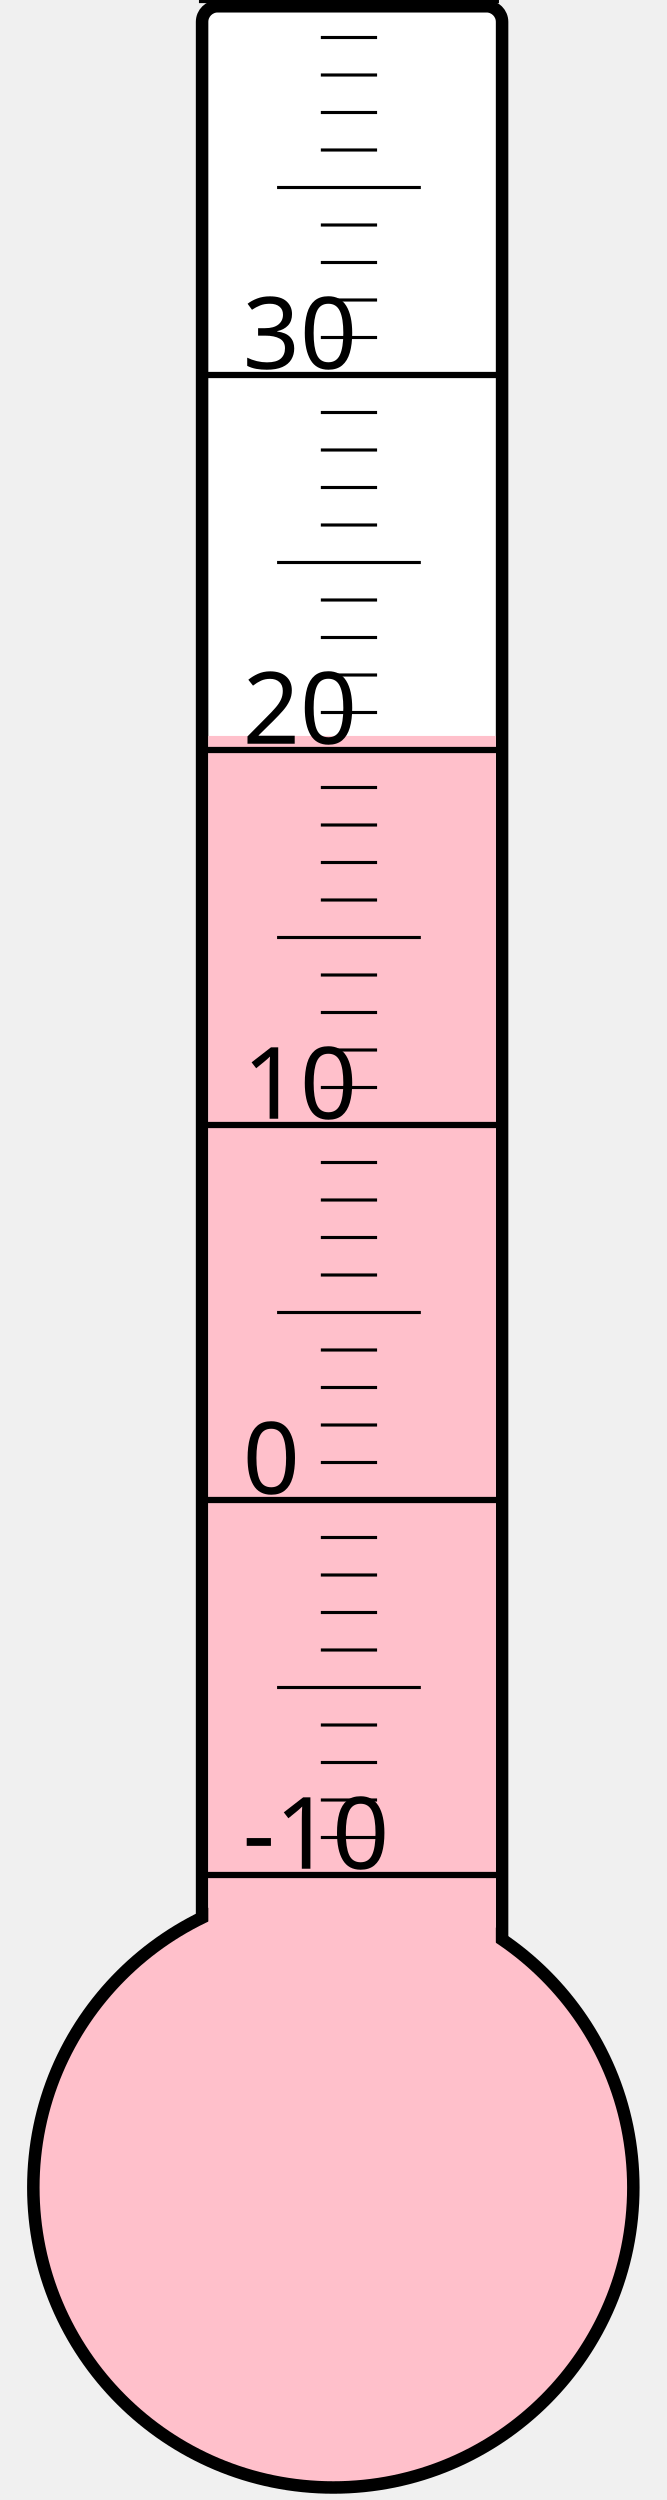
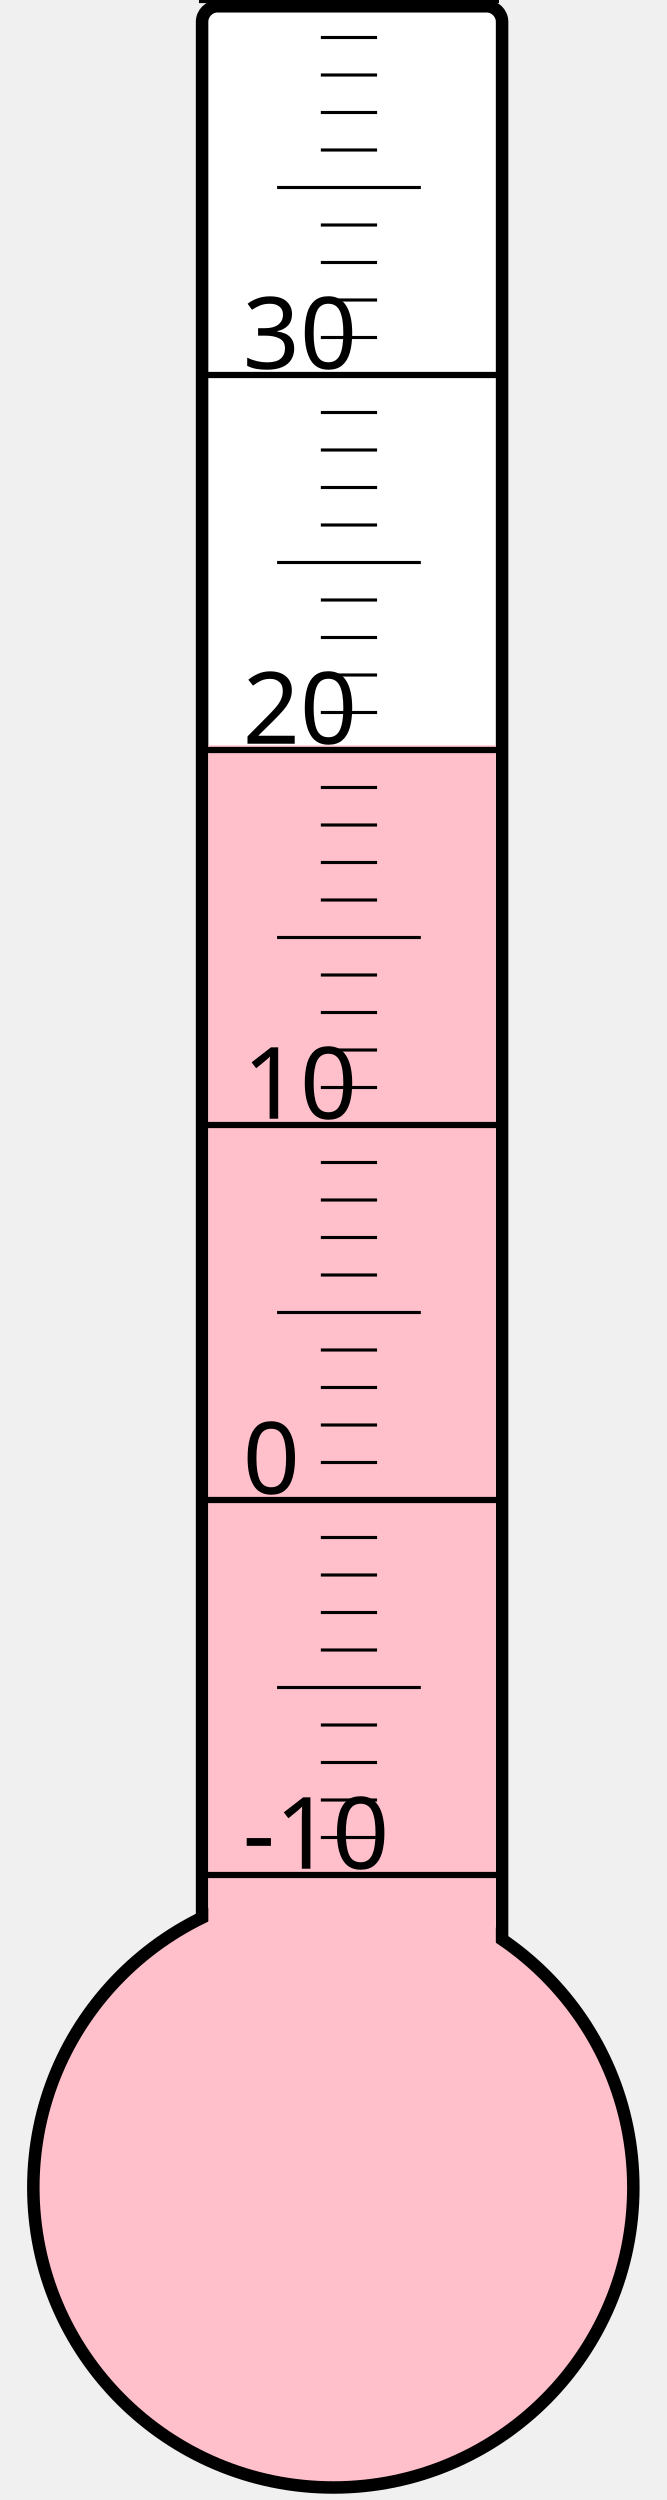
<svg xmlns="http://www.w3.org/2000/svg" width="40px" height="150px" viewBox="0 0 200 800">
  <rect width="200" height="800" x="0" y="0" style="fill: #ffffeb; fill-opacity: 0;" />
  <rect width="96" height="680" x="58" y="2" rx="5" ry="5" style="fill: white; fill-opacity: 1; stroke: black; stroke-width: 4;" />
  <circle cx="100" cy="700" r="96" style="fill: pink; stroke: black; stroke-width: 4;" />
-   <rect width="92" height="464.5" x="60" y="235.5" style="fill: pink; fill-opacity: 1; stroke-width: 0;" />
+   <rect width="92" height="461.5" x="60" y="238.5" style="fill: pink; fill-opacity: 1; stroke-width: 0;" />
  <text x="71" y="598" style="font-family: sans-serif; font-size: 24pt;">-10</text>
  <text x="71" y="478" style="font-family: sans-serif; font-size: 24pt;">0</text>
  <text x="71" y="358" style="font-family: sans-serif; font-size: 24pt;">10</text>
  <text x="71" y="238" style="font-family: sans-serif; font-size: 24pt;">20</text>
  <text x="71" y="118" style="font-family: sans-serif; font-size: 24pt;">30</text>
  <g style="stroke: black;">
    <line x1="57" y1="600" x2="153" y2="600" style="stroke-width: 2;" />
    <line x1="96" y1="588" x2="114" y2="588" style="stroke-width: 1;" />
    <line x1="96" y1="576" x2="114" y2="576" style="stroke-width: 1;" />
    <line x1="96" y1="564" x2="114" y2="564" style="stroke-width: 1;" />
    <line x1="96" y1="552" x2="114" y2="552" style="stroke-width: 1;" />
    <line x1="82" y1="540" x2="128" y2="540" style="stroke-width: 1;" />
    <line x1="96" y1="528" x2="114" y2="528" style="stroke-width: 1;" />
    <line x1="96" y1="516" x2="114" y2="516" style="stroke-width: 1;" />
    <line x1="96" y1="504" x2="114" y2="504" style="stroke-width: 1;" />
    <line x1="96" y1="492" x2="114" y2="492" style="stroke-width: 1;" />
    <line x1="57" y1="480" x2="153" y2="480" style="stroke-width: 2;" />
    <line x1="96" y1="468" x2="114" y2="468" style="stroke-width: 1;" />
    <line x1="96" y1="456" x2="114" y2="456" style="stroke-width: 1;" />
    <line x1="96" y1="444" x2="114" y2="444" style="stroke-width: 1;" />
    <line x1="96" y1="432" x2="114" y2="432" style="stroke-width: 1;" />
    <line x1="82" y1="420" x2="128" y2="420" style="stroke-width: 1;" />
    <line x1="96" y1="408" x2="114" y2="408" style="stroke-width: 1;" />
    <line x1="96" y1="396" x2="114" y2="396" style="stroke-width: 1;" />
    <line x1="96" y1="384" x2="114" y2="384" style="stroke-width: 1;" />
    <line x1="96" y1="372" x2="114" y2="372" style="stroke-width: 1;" />
    <line x1="57" y1="360" x2="153" y2="360" style="stroke-width: 2;" />
    <line x1="96" y1="348" x2="114" y2="348" style="stroke-width: 1;" />
    <line x1="96" y1="336" x2="114" y2="336" style="stroke-width: 1;" />
    <line x1="96" y1="324" x2="114" y2="324" style="stroke-width: 1;" />
    <line x1="96" y1="312" x2="114" y2="312" style="stroke-width: 1;" />
    <line x1="82" y1="300" x2="128" y2="300" style="stroke-width: 1;" />
    <line x1="96" y1="288" x2="114" y2="288" style="stroke-width: 1;" />
    <line x1="96" y1="276" x2="114" y2="276" style="stroke-width: 1;" />
    <line x1="96" y1="264" x2="114" y2="264" style="stroke-width: 1;" />
    <line x1="96" y1="252" x2="114" y2="252" style="stroke-width: 1;" />
    <line x1="57" y1="240" x2="153" y2="240" style="stroke-width: 2;" />
    <line x1="96" y1="228" x2="114" y2="228" style="stroke-width: 1;" />
    <line x1="96" y1="216" x2="114" y2="216" style="stroke-width: 1;" />
    <line x1="96" y1="204" x2="114" y2="204" style="stroke-width: 1;" />
    <line x1="96" y1="192" x2="114" y2="192" style="stroke-width: 1;" />
    <line x1="82" y1="180" x2="128" y2="180" style="stroke-width: 1;" />
    <line x1="96" y1="168" x2="114" y2="168" style="stroke-width: 1;" />
    <line x1="96" y1="156" x2="114" y2="156" style="stroke-width: 1;" />
    <line x1="96" y1="144" x2="114" y2="144" style="stroke-width: 1;" />
    <line x1="96" y1="132" x2="114" y2="132" style="stroke-width: 1;" />
    <line x1="57" y1="120" x2="153" y2="120" style="stroke-width: 2;" />
    <line x1="96" y1="108" x2="114" y2="108" style="stroke-width: 1;" />
    <line x1="96" y1="96" x2="114" y2="96" style="stroke-width: 1;" />
    <line x1="96" y1="84" x2="114" y2="84" style="stroke-width: 1;" />
    <line x1="96" y1="72" x2="114" y2="72" style="stroke-width: 1;" />
    <line x1="82" y1="60" x2="128" y2="60" style="stroke-width: 1;" />
    <line x1="96" y1="48" x2="114" y2="48" style="stroke-width: 1;" />
    <line x1="96" y1="36" x2="114" y2="36" style="stroke-width: 1;" />
    <line x1="96" y1="24" x2="114" y2="24" style="stroke-width: 1;" />
    <line x1="96" y1="12" x2="114" y2="12" style="stroke-width: 1;" />
    <line x1="57" y1="0" x2="153" y2="0" style="stroke-width: 2;" />
  </g>
</svg>
